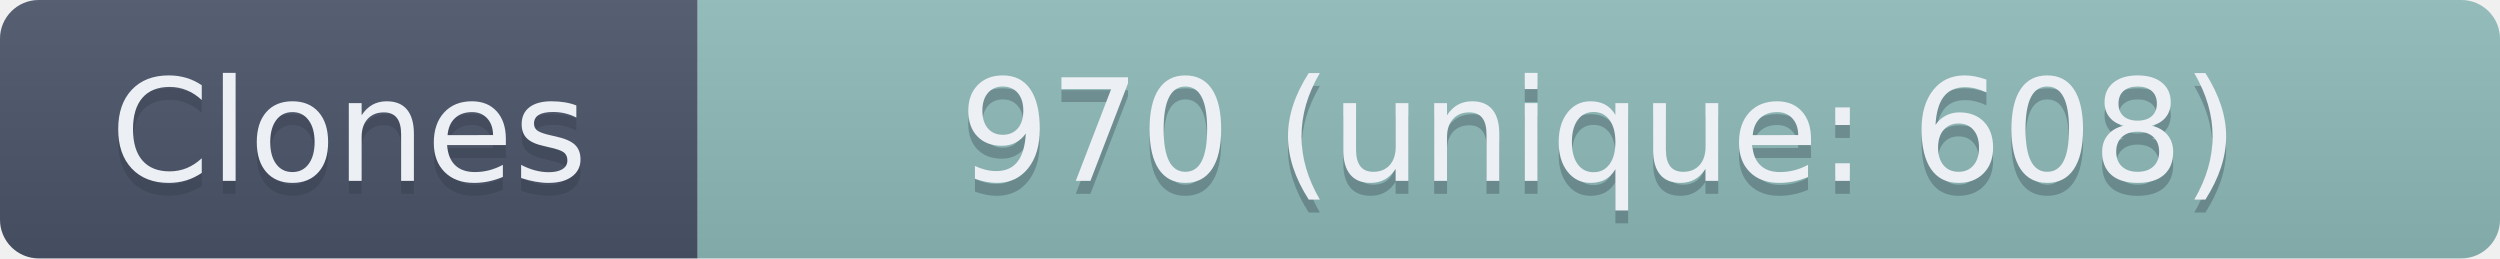
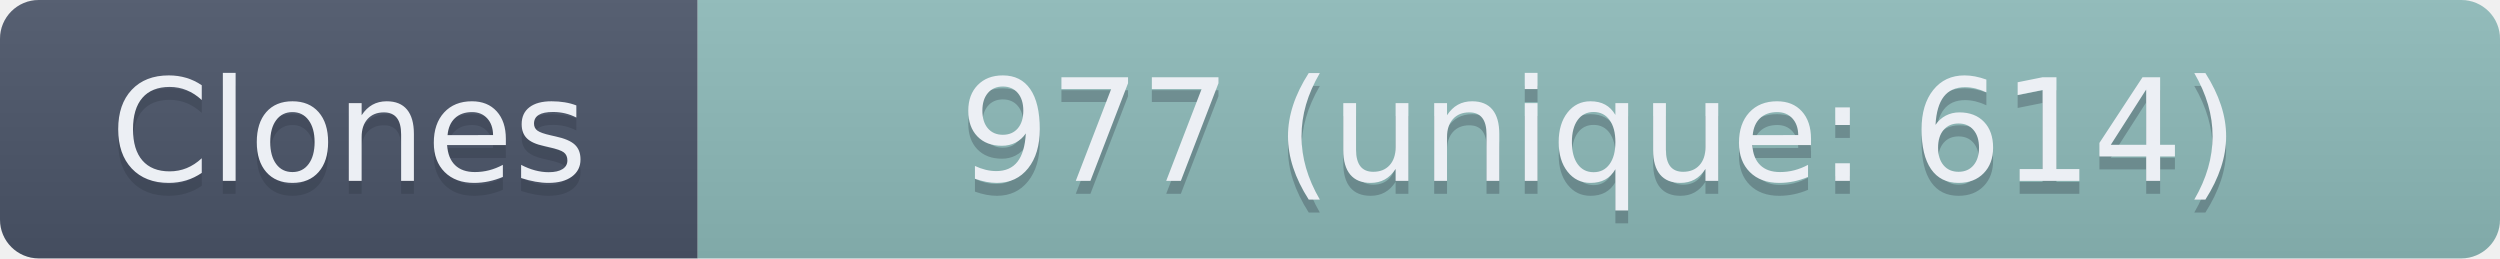
- <svg xmlns="http://www.w3.org/2000/svg" width="193.5" height="20" role="img" aria-label="Clones: 970 (unique: 608)">
+ <svg xmlns="http://www.w3.org/2000/svg" width="193.5" height="20" role="img" aria-label="Clones: 977 (unique: 614)">
  <linearGradient id="s" x2="0" y2="100%">
    <stop offset="0" stop-color="#bbb" stop-opacity=".1" />
    <stop offset="1" stop-opacity=".1" />
  </linearGradient>
  <clipPath id="r">
    <rect width="193.5" height="20" rx="3" fill="#fff" />
  </clipPath>
  <g clip-path="url(#r)">
    <rect width="54" height="20" fill="#4C566A" />
    <rect x="54" width="139.5" height="20" fill="#8FBCBB" />
    <rect width="193.5" height="20" fill="url(#s)" />
  </g>
  <g fill="#ECEFF4" text-anchor="middle" font-family="Verdana,Geneva,DejaVu Sans,sans-serif" text-rendering="geometricPrecision" font-size="110">
    <text aria-hidden="true" x="270" y="150" fill="#2E3440" fill-opacity=".3" transform="scale(.1)" textLength="440">Clones</text>
    <text x="270" y="140" transform="scale(.1)" textLength="440">Clones</text>
-     <text aria-hidden="true" x="1237.5" y="150" fill="#2E3440" fill-opacity=".3" transform="scale(.1)" textLength="1295">970 (unique: 608)</text>
-     <text x="1237.5" y="140" transform="scale(.1)" textLength="1295">970 (unique: 608)</text>
+     <text aria-hidden="true" x="1237.5" y="150" fill="#2E3440" fill-opacity=".3" transform="scale(.1)" textLength="1295">977 (unique: 614)</text>
+     <text x="1237.5" y="140" transform="scale(.1)" textLength="1295">977 (unique: 614)</text>
  </g>
</svg>
